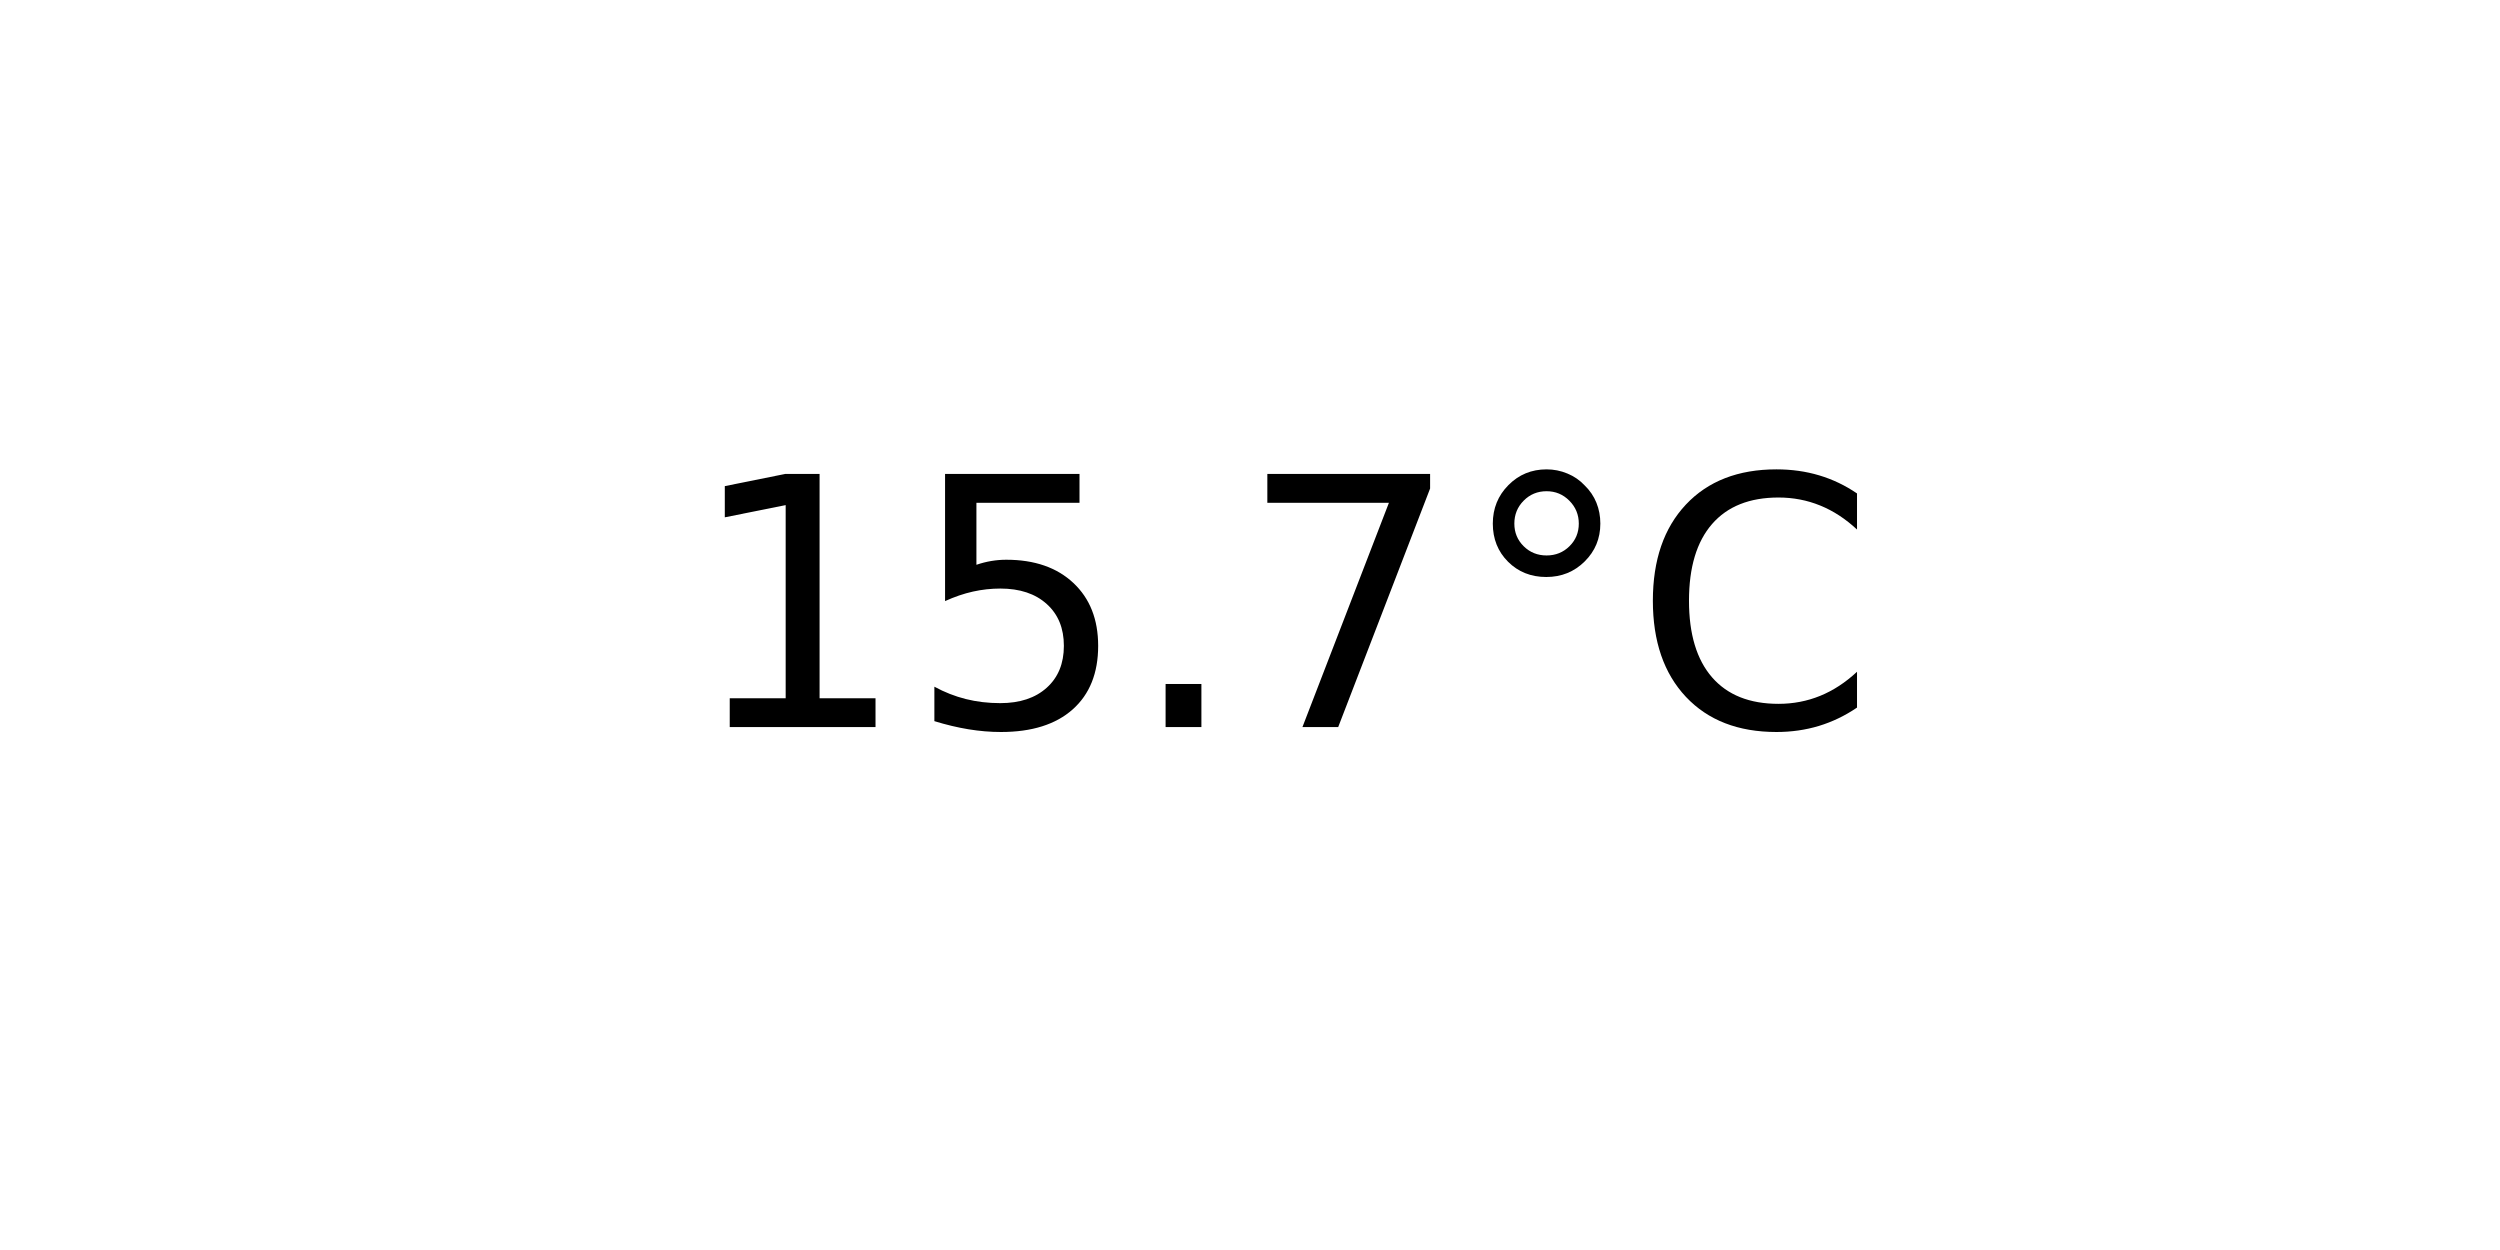
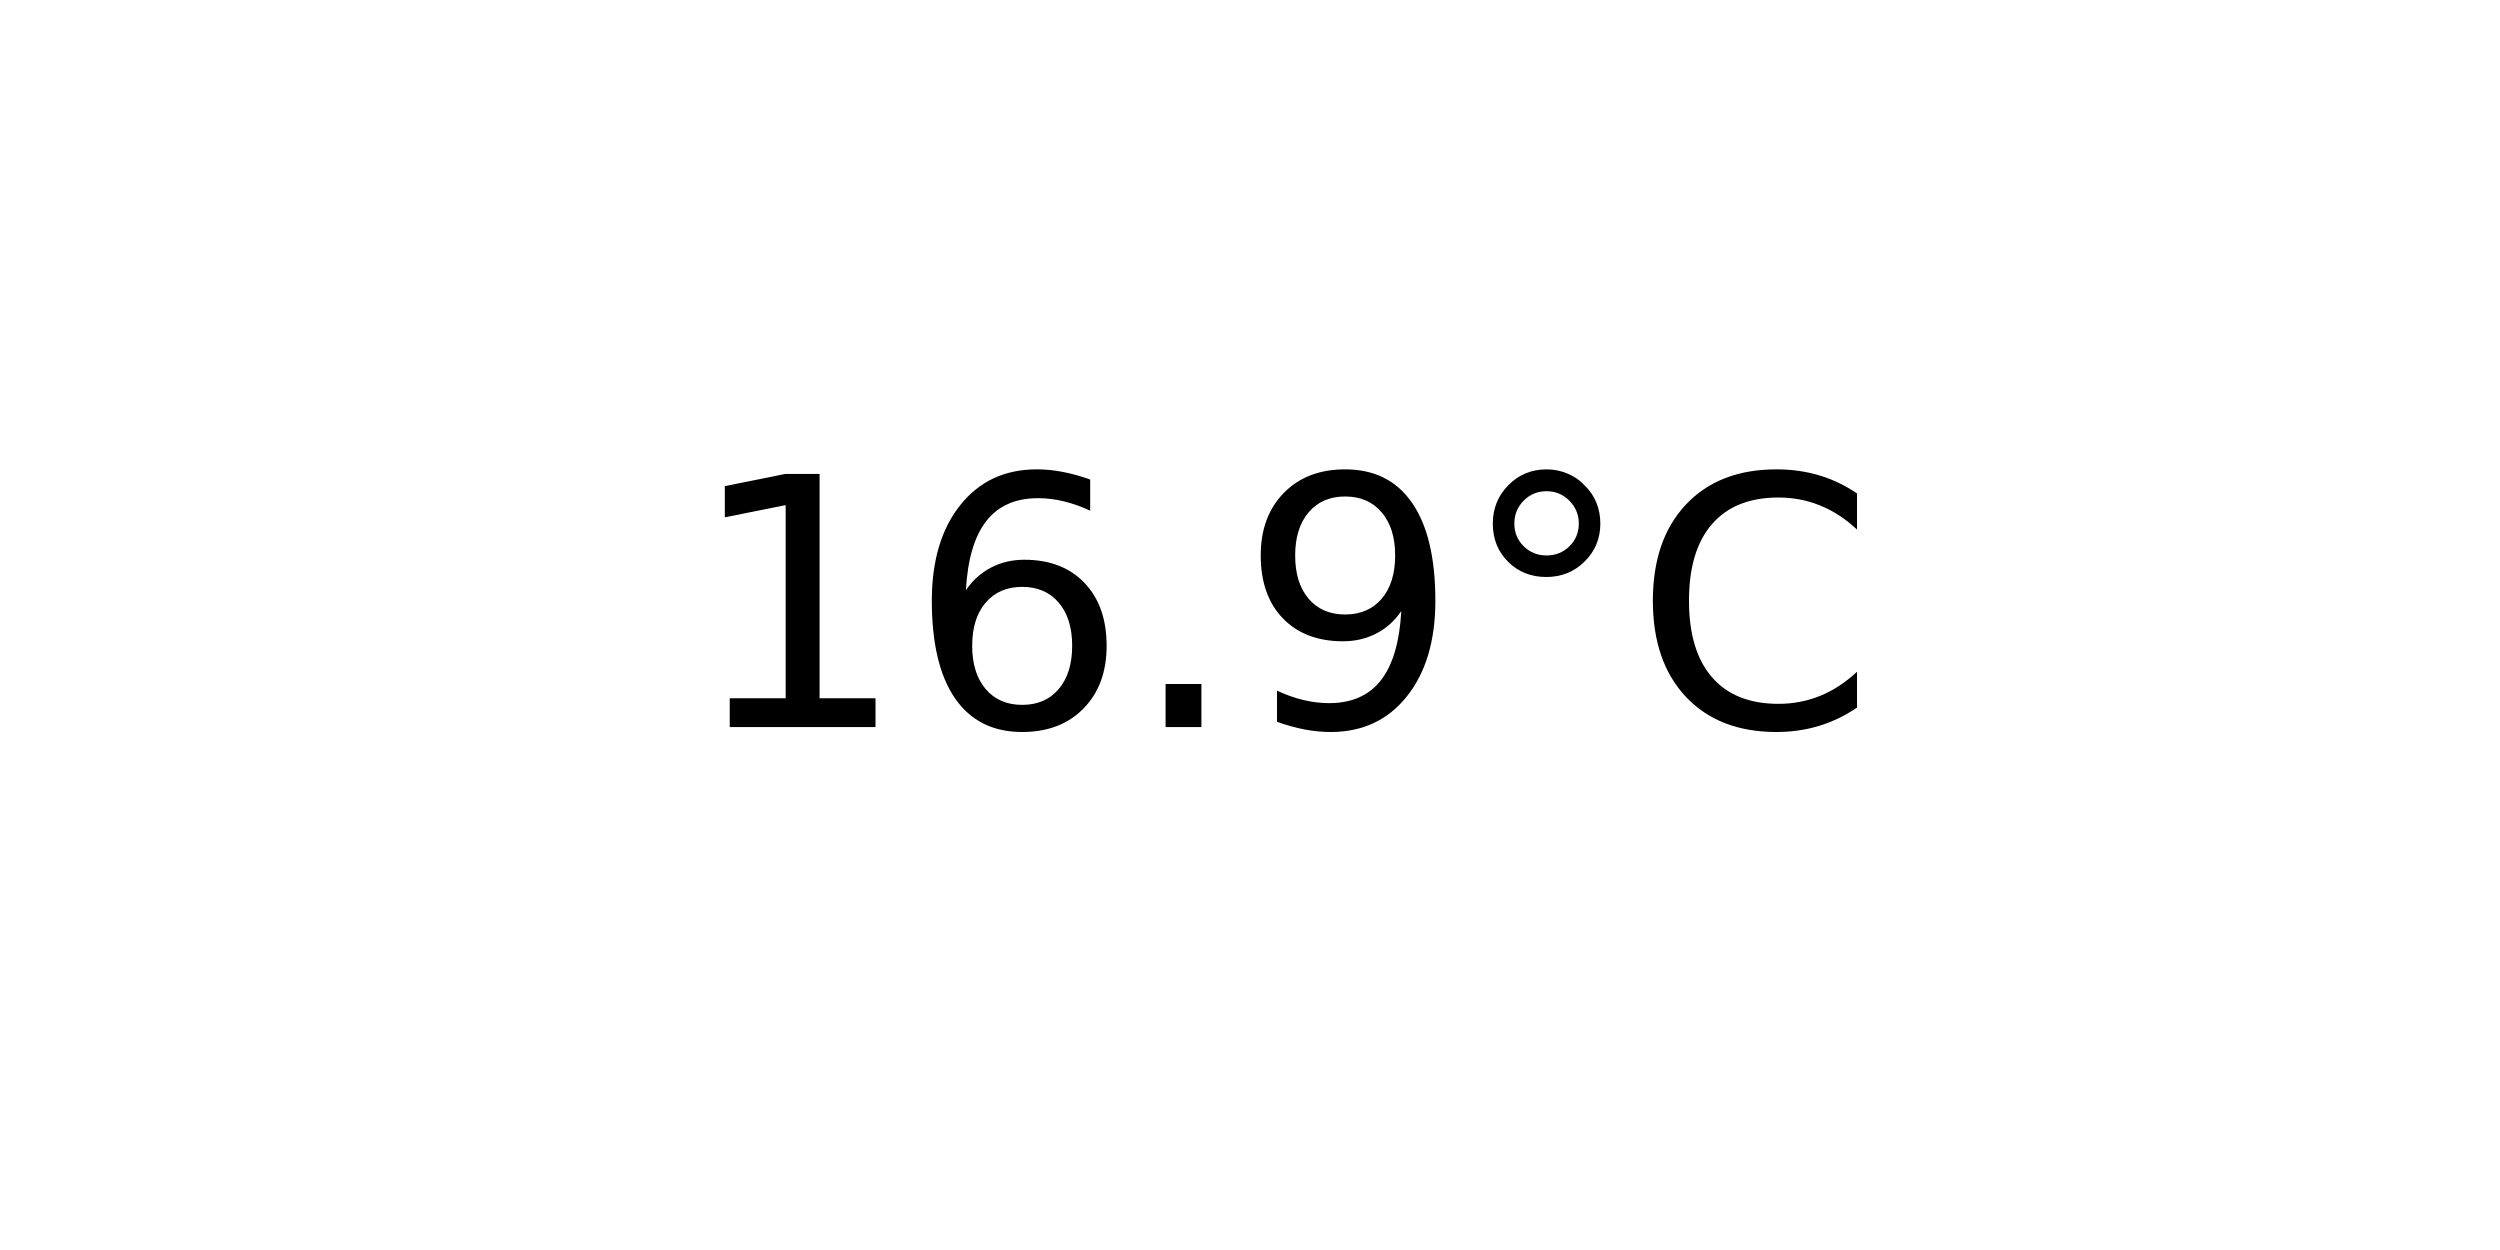
<svg xmlns="http://www.w3.org/2000/svg" xmlns:xlink="http://www.w3.org/1999/xlink" width="72pt" height="36pt" viewBox="0 0 72 36" version="1.1">
  <defs>
    <style type="text/css">*{stroke-linejoin: round; stroke-linecap: butt}</style>
  </defs>
  <g id="figure_1">
    <g id="axes_1">
      <g id="text_1">
        <g transform="translate(19.77578 20.93937) scale(0.1 -0.1)">
          <defs>
            <path id="DejaVuSans-31" d="M 794 531  L 1825 531  L 1825 4091  L 703 3866  L 703 4441  L 1819 4666  L 2450 4666  L 2450 531  L 3481 531  L 3481 0  L 794 0  L 794 531  z " transform="scale(0.015625)" />
-             <path id="DejaVuSans-35" d="M 691 4666  L 3169 4666  L 3169 4134  L 1269 4134  L 1269 2991  Q 1406 3038 1543 3061  Q 1681 3084 1819 3084  Q 2600 3084 3056 2656  Q 3513 2228 3513 1497  Q 3513 744 3044 326  Q 2575 -91 1722 -91  Q 1428 -91 1123 -41  Q 819 9 494 109  L 494 744  Q 775 591 1075 516  Q 1375 441 1709 441  Q 2250 441 2565 725  Q 2881 1009 2881 1497  Q 2881 1984 2565 2268  Q 2250 2553 1709 2553  Q 1456 2553 1204 2497  Q 953 2441 691 2322  L 691 4666  z " transform="scale(0.015625)" />
+             <path id="DejaVuSans-36" d="M 2113 2584  Q 1688 2584 1439 2293  Q 1191 2003 1191 1497  Q 1191 994 1439 701  Q 1688 409 2113 409  Q 2538 409 2786 701  Q 3034 994 3034 1497  Q 3034 2003 2786 2293  Q 2538 2584 2113 2584  z M 3366 4563  L 3366 3988  Q 3128 4100 2886 4159  Q 2644 4219 2406 4219  Q 1781 4219 1451 3797  Q 1122 3375 1075 2522  Q 1259 2794 1537 2939  Q 1816 3084 2150 3084  Q 2853 3084 3261 2657  Q 3669 2231 3669 1497  Q 3669 778 3244 343  Q 2819 -91 2113 -91  Q 1303 -91 875 529  Q 447 1150 447 2328  Q 447 3434 972 4092  Q 1497 4750 2381 4750  Q 2619 4750 2861 4703  Q 3103 4656 3366 4563  z " transform="scale(0.015625)" />
            <path id="DejaVuSans-2e" d="M 684 794  L 1344 794  L 1344 0  L 684 0  L 684 794  z " transform="scale(0.015625)" />
-             <path id="DejaVuSans-37" d="M 525 4666  L 3525 4666  L 3525 4397  L 1831 0  L 1172 0  L 2766 4134  L 525 4134  L 525 4666  z " transform="scale(0.015625)" />
+             <path id="DejaVuSans-39" d="M 703 97  L 703 672  Q 941 559 1184 500  Q 1428 441 1663 441  Q 2288 441 2617 861  Q 2947 1281 2994 2138  Q 2813 1869 2534 1725  Q 2256 1581 1919 1581  Q 1219 1581 811 2004  Q 403 2428 403 3163  Q 403 3881 828 4315  Q 1253 4750 1959 4750  Q 2769 4750 3195 4129  Q 3622 3509 3622 2328  Q 3622 1225 3098 567  Q 2575 -91 1691 -91  Q 1453 -91 1209 -44  Q 966 3 703 97  z M 1959 2075  Q 2384 2075 2632 2365  Q 2881 2656 2881 3163  Q 2881 3666 2632 3958  Q 2384 4250 1959 4250  Q 1534 4250 1286 3958  Q 1038 3666 1038 3163  Q 1038 2656 1286 2365  Q 1534 2075 1959 2075  z " transform="scale(0.015625)" />
            <path id="DejaVuSans-b0" d="M 1600 4347  Q 1350 4347 1178 4173  Q 1006 4000 1006 3750  Q 1006 3503 1178 3333  Q 1350 3163 1600 3163  Q 1850 3163 2022 3333  Q 2194 3503 2194 3750  Q 2194 3997 2020 4172  Q 1847 4347 1600 4347  z M 1600 4750  Q 1800 4750 1984 4673  Q 2169 4597 2303 4453  Q 2447 4313 2519 4134  Q 2591 3956 2591 3750  Q 2591 3338 2302 3052  Q 2013 2766 1594 2766  Q 1172 2766 890 3047  Q 609 3328 609 3750  Q 609 4169 896 4459  Q 1184 4750 1600 4750  z " transform="scale(0.015625)" />
            <path id="DejaVuSans-43" d="M 4122 4306  L 4122 3641  Q 3803 3938 3442 4084  Q 3081 4231 2675 4231  Q 1875 4231 1450 3742  Q 1025 3253 1025 2328  Q 1025 1406 1450 917  Q 1875 428 2675 428  Q 3081 428 3442 575  Q 3803 722 4122 1019  L 4122 359  Q 3791 134 3420 21  Q 3050 -91 2638 -91  Q 1578 -91 968 557  Q 359 1206 359 2328  Q 359 3453 968 4101  Q 1578 4750 2638 4750  Q 3056 4750 3426 4639  Q 3797 4528 4122 4306  z " transform="scale(0.015625)" />
          </defs>
          <use xlink:href="#DejaVuSans-31" />
-           <use xlink:href="#DejaVuSans-35" x="63.623" />
+           <use xlink:href="#DejaVuSans-36" x="63.623" />
          <use xlink:href="#DejaVuSans-2e" x="127.246" />
-           <use xlink:href="#DejaVuSans-37" x="159.033" />
+           <use xlink:href="#DejaVuSans-39" x="159.033" />
          <use xlink:href="#DejaVuSans-b0" x="222.656" />
          <use xlink:href="#DejaVuSans-43" x="272.656" />
        </g>
      </g>
    </g>
  </g>
</svg>
